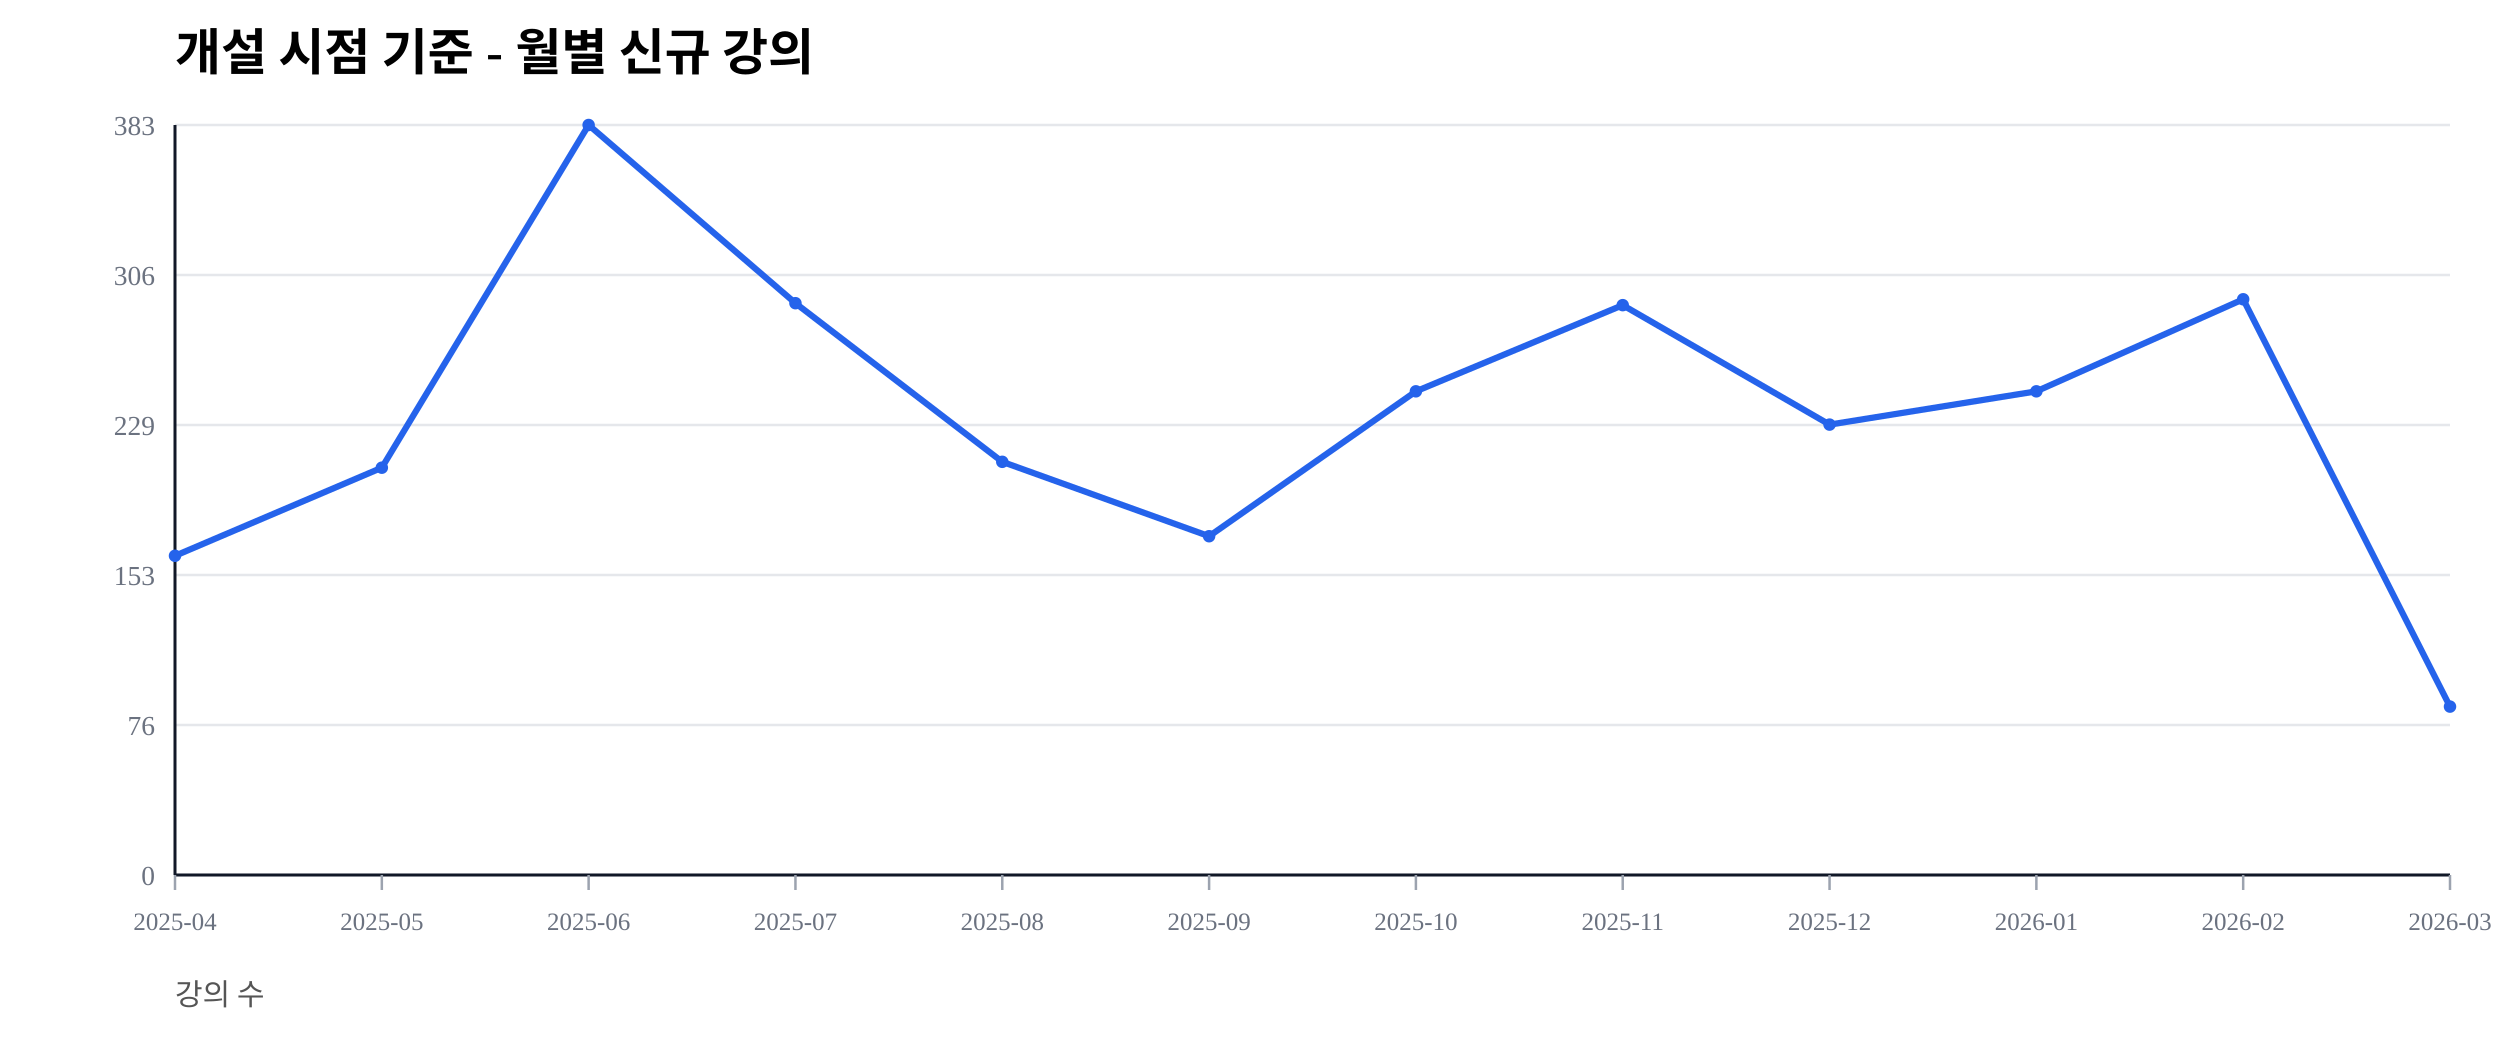
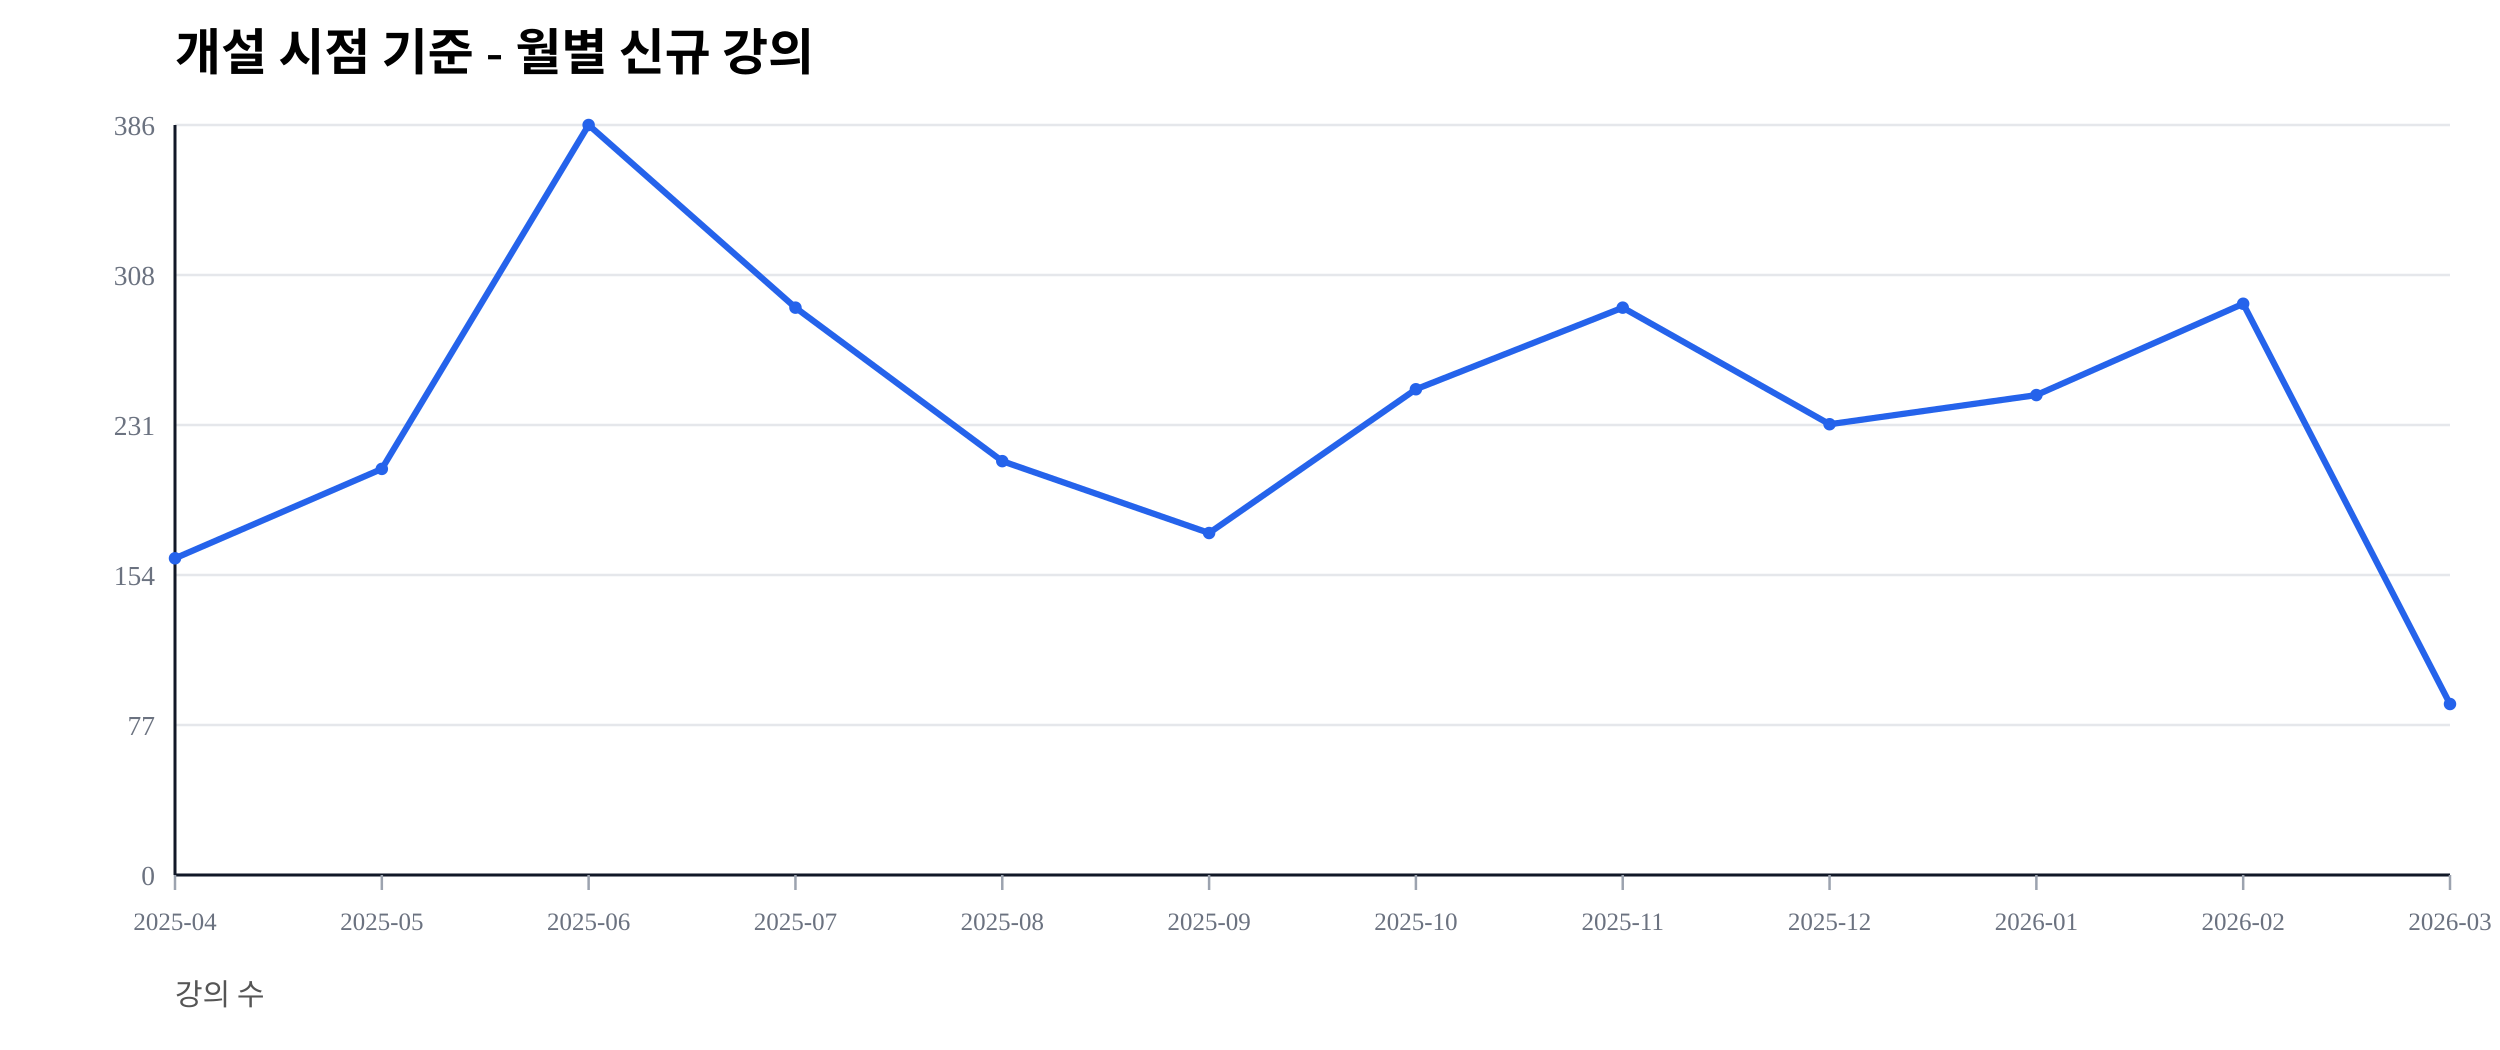
<svg xmlns="http://www.w3.org/2000/svg" width="1000" height="420" viewBox="0 0 1000 420">
  <rect width="100%" height="100%" fill="#ffffff" />
  <text x="70" y="28" font-size="20" font-weight="600">개설 시점 기준 - 월별 신규 강의</text>
  <text x="70" y="402" font-size="12" fill="#555">강의 수</text>
  <line x1="70" y1="350.00" x2="980" y2="350.00" stroke="#e5e7eb" stroke-width="1" />
  <text x="62" y="354.00" font-size="11" fill="#6b7280" text-anchor="end">0</text>
  <line x1="70" y1="290.00" x2="980" y2="290.00" stroke="#e5e7eb" stroke-width="1" />
-   <text x="62" y="294.00" font-size="11" fill="#6b7280" text-anchor="end">76</text>
+   <text x="62" y="294.00" font-size="11" fill="#6b7280" text-anchor="end">77</text>
  <line x1="70" y1="230.00" x2="980" y2="230.00" stroke="#e5e7eb" stroke-width="1" />
-   <text x="62" y="234.00" font-size="11" fill="#6b7280" text-anchor="end">153</text>
+   <text x="62" y="234.00" font-size="11" fill="#6b7280" text-anchor="end">154</text>
  <line x1="70" y1="170.00" x2="980" y2="170.00" stroke="#e5e7eb" stroke-width="1" />
-   <text x="62" y="174.00" font-size="11" fill="#6b7280" text-anchor="end">229</text>
+   <text x="62" y="174.00" font-size="11" fill="#6b7280" text-anchor="end">231</text>
  <line x1="70" y1="110.00" x2="980" y2="110.00" stroke="#e5e7eb" stroke-width="1" />
-   <text x="62" y="114.00" font-size="11" fill="#6b7280" text-anchor="end">306</text>
+   <text x="62" y="114.00" font-size="11" fill="#6b7280" text-anchor="end">308</text>
  <line x1="70" y1="50.00" x2="980" y2="50.00" stroke="#e5e7eb" stroke-width="1" />
-   <text x="62" y="54.00" font-size="11" fill="#6b7280" text-anchor="end">383</text>
+   <text x="62" y="54.00" font-size="11" fill="#6b7280" text-anchor="end">386</text>
  <line x1="70" y1="350" x2="980" y2="350" stroke="#111827" stroke-width="1.2" />
  <line x1="70" y1="50" x2="70" y2="350" stroke="#111827" stroke-width="1.2" />
  <line x1="70.00" y1="350" x2="70.00" y2="356" stroke="#9ca3af" stroke-width="1" />
  <text x="70.00" y="372" font-size="10" fill="#6b7280" text-anchor="middle">2025-04</text>
  <line x1="152.73" y1="350" x2="152.73" y2="356" stroke="#9ca3af" stroke-width="1" />
  <text x="152.73" y="372" font-size="10" fill="#6b7280" text-anchor="middle">2025-05</text>
  <line x1="235.45" y1="350" x2="235.45" y2="356" stroke="#9ca3af" stroke-width="1" />
  <text x="235.45" y="372" font-size="10" fill="#6b7280" text-anchor="middle">2025-06</text>
  <line x1="318.18" y1="350" x2="318.18" y2="356" stroke="#9ca3af" stroke-width="1" />
  <text x="318.18" y="372" font-size="10" fill="#6b7280" text-anchor="middle">2025-07</text>
  <line x1="400.91" y1="350" x2="400.91" y2="356" stroke="#9ca3af" stroke-width="1" />
  <text x="400.91" y="372" font-size="10" fill="#6b7280" text-anchor="middle">2025-08</text>
  <line x1="483.64" y1="350" x2="483.64" y2="356" stroke="#9ca3af" stroke-width="1" />
  <text x="483.64" y="372" font-size="10" fill="#6b7280" text-anchor="middle">2025-09</text>
  <line x1="566.36" y1="350" x2="566.36" y2="356" stroke="#9ca3af" stroke-width="1" />
  <text x="566.36" y="372" font-size="10" fill="#6b7280" text-anchor="middle">2025-10</text>
  <line x1="649.09" y1="350" x2="649.09" y2="356" stroke="#9ca3af" stroke-width="1" />
  <text x="649.09" y="372" font-size="10" fill="#6b7280" text-anchor="middle">2025-11</text>
  <line x1="731.82" y1="350" x2="731.82" y2="356" stroke="#9ca3af" stroke-width="1" />
  <text x="731.82" y="372" font-size="10" fill="#6b7280" text-anchor="middle">2025-12</text>
  <line x1="814.55" y1="350" x2="814.55" y2="356" stroke="#9ca3af" stroke-width="1" />
  <text x="814.55" y="372" font-size="10" fill="#6b7280" text-anchor="middle">2026-01</text>
  <line x1="897.27" y1="350" x2="897.27" y2="356" stroke="#9ca3af" stroke-width="1" />
  <text x="897.27" y="372" font-size="10" fill="#6b7280" text-anchor="middle">2026-02</text>
  <line x1="980.00" y1="350" x2="980.00" y2="356" stroke="#9ca3af" stroke-width="1" />
  <text x="980.00" y="372" font-size="10" fill="#6b7280" text-anchor="middle">2026-03</text>
-   <polyline fill="none" stroke="#2563eb" stroke-width="2.5" points="70.00,222.32 152.73,187.08 235.45,50.00 318.18,121.28 400.91,184.73 483.64,214.49 566.36,156.53 649.09,122.06 731.82,169.84 814.55,156.53 897.27,119.71 980.00,282.64" />
-   <circle cx="70.00" cy="222.32" r="2.5" fill="#2563eb" />
-   <circle cx="152.73" cy="187.08" r="2.5" fill="#2563eb" />
+   <polyline fill="none" stroke="#2563eb" stroke-width="2.5" points="70.00,223.32 152.73,187.56 235.45,50.00 318.18,123.06 400.91,184.46 483.64,213.21 566.36,155.70 649.09,123.06 731.82,169.69 814.55,158.03 897.27,121.50 980.00,281.61" />
+   <circle cx="70.00" cy="223.32" r="2.5" fill="#2563eb" />
+   <circle cx="152.73" cy="187.56" r="2.5" fill="#2563eb" />
  <circle cx="235.45" cy="50.00" r="2.5" fill="#2563eb" />
-   <circle cx="318.18" cy="121.28" r="2.5" fill="#2563eb" />
-   <circle cx="400.91" cy="184.73" r="2.5" fill="#2563eb" />
-   <circle cx="483.64" cy="214.49" r="2.5" fill="#2563eb" />
-   <circle cx="566.36" cy="156.53" r="2.5" fill="#2563eb" />
-   <circle cx="649.09" cy="122.06" r="2.5" fill="#2563eb" />
-   <circle cx="731.82" cy="169.84" r="2.5" fill="#2563eb" />
-   <circle cx="814.55" cy="156.53" r="2.5" fill="#2563eb" />
-   <circle cx="897.27" cy="119.71" r="2.5" fill="#2563eb" />
-   <circle cx="980.00" cy="282.64" r="2.5" fill="#2563eb" />
+   <circle cx="318.18" cy="123.06" r="2.5" fill="#2563eb" />
+   <circle cx="400.91" cy="184.46" r="2.5" fill="#2563eb" />
+   <circle cx="483.64" cy="213.21" r="2.5" fill="#2563eb" />
+   <circle cx="566.36" cy="155.70" r="2.5" fill="#2563eb" />
+   <circle cx="649.09" cy="123.06" r="2.5" fill="#2563eb" />
+   <circle cx="731.82" cy="169.69" r="2.5" fill="#2563eb" />
+   <circle cx="814.55" cy="158.03" r="2.5" fill="#2563eb" />
+   <circle cx="897.27" cy="121.50" r="2.5" fill="#2563eb" />
+   <circle cx="980.00" cy="281.61" r="2.5" fill="#2563eb" />
</svg>
